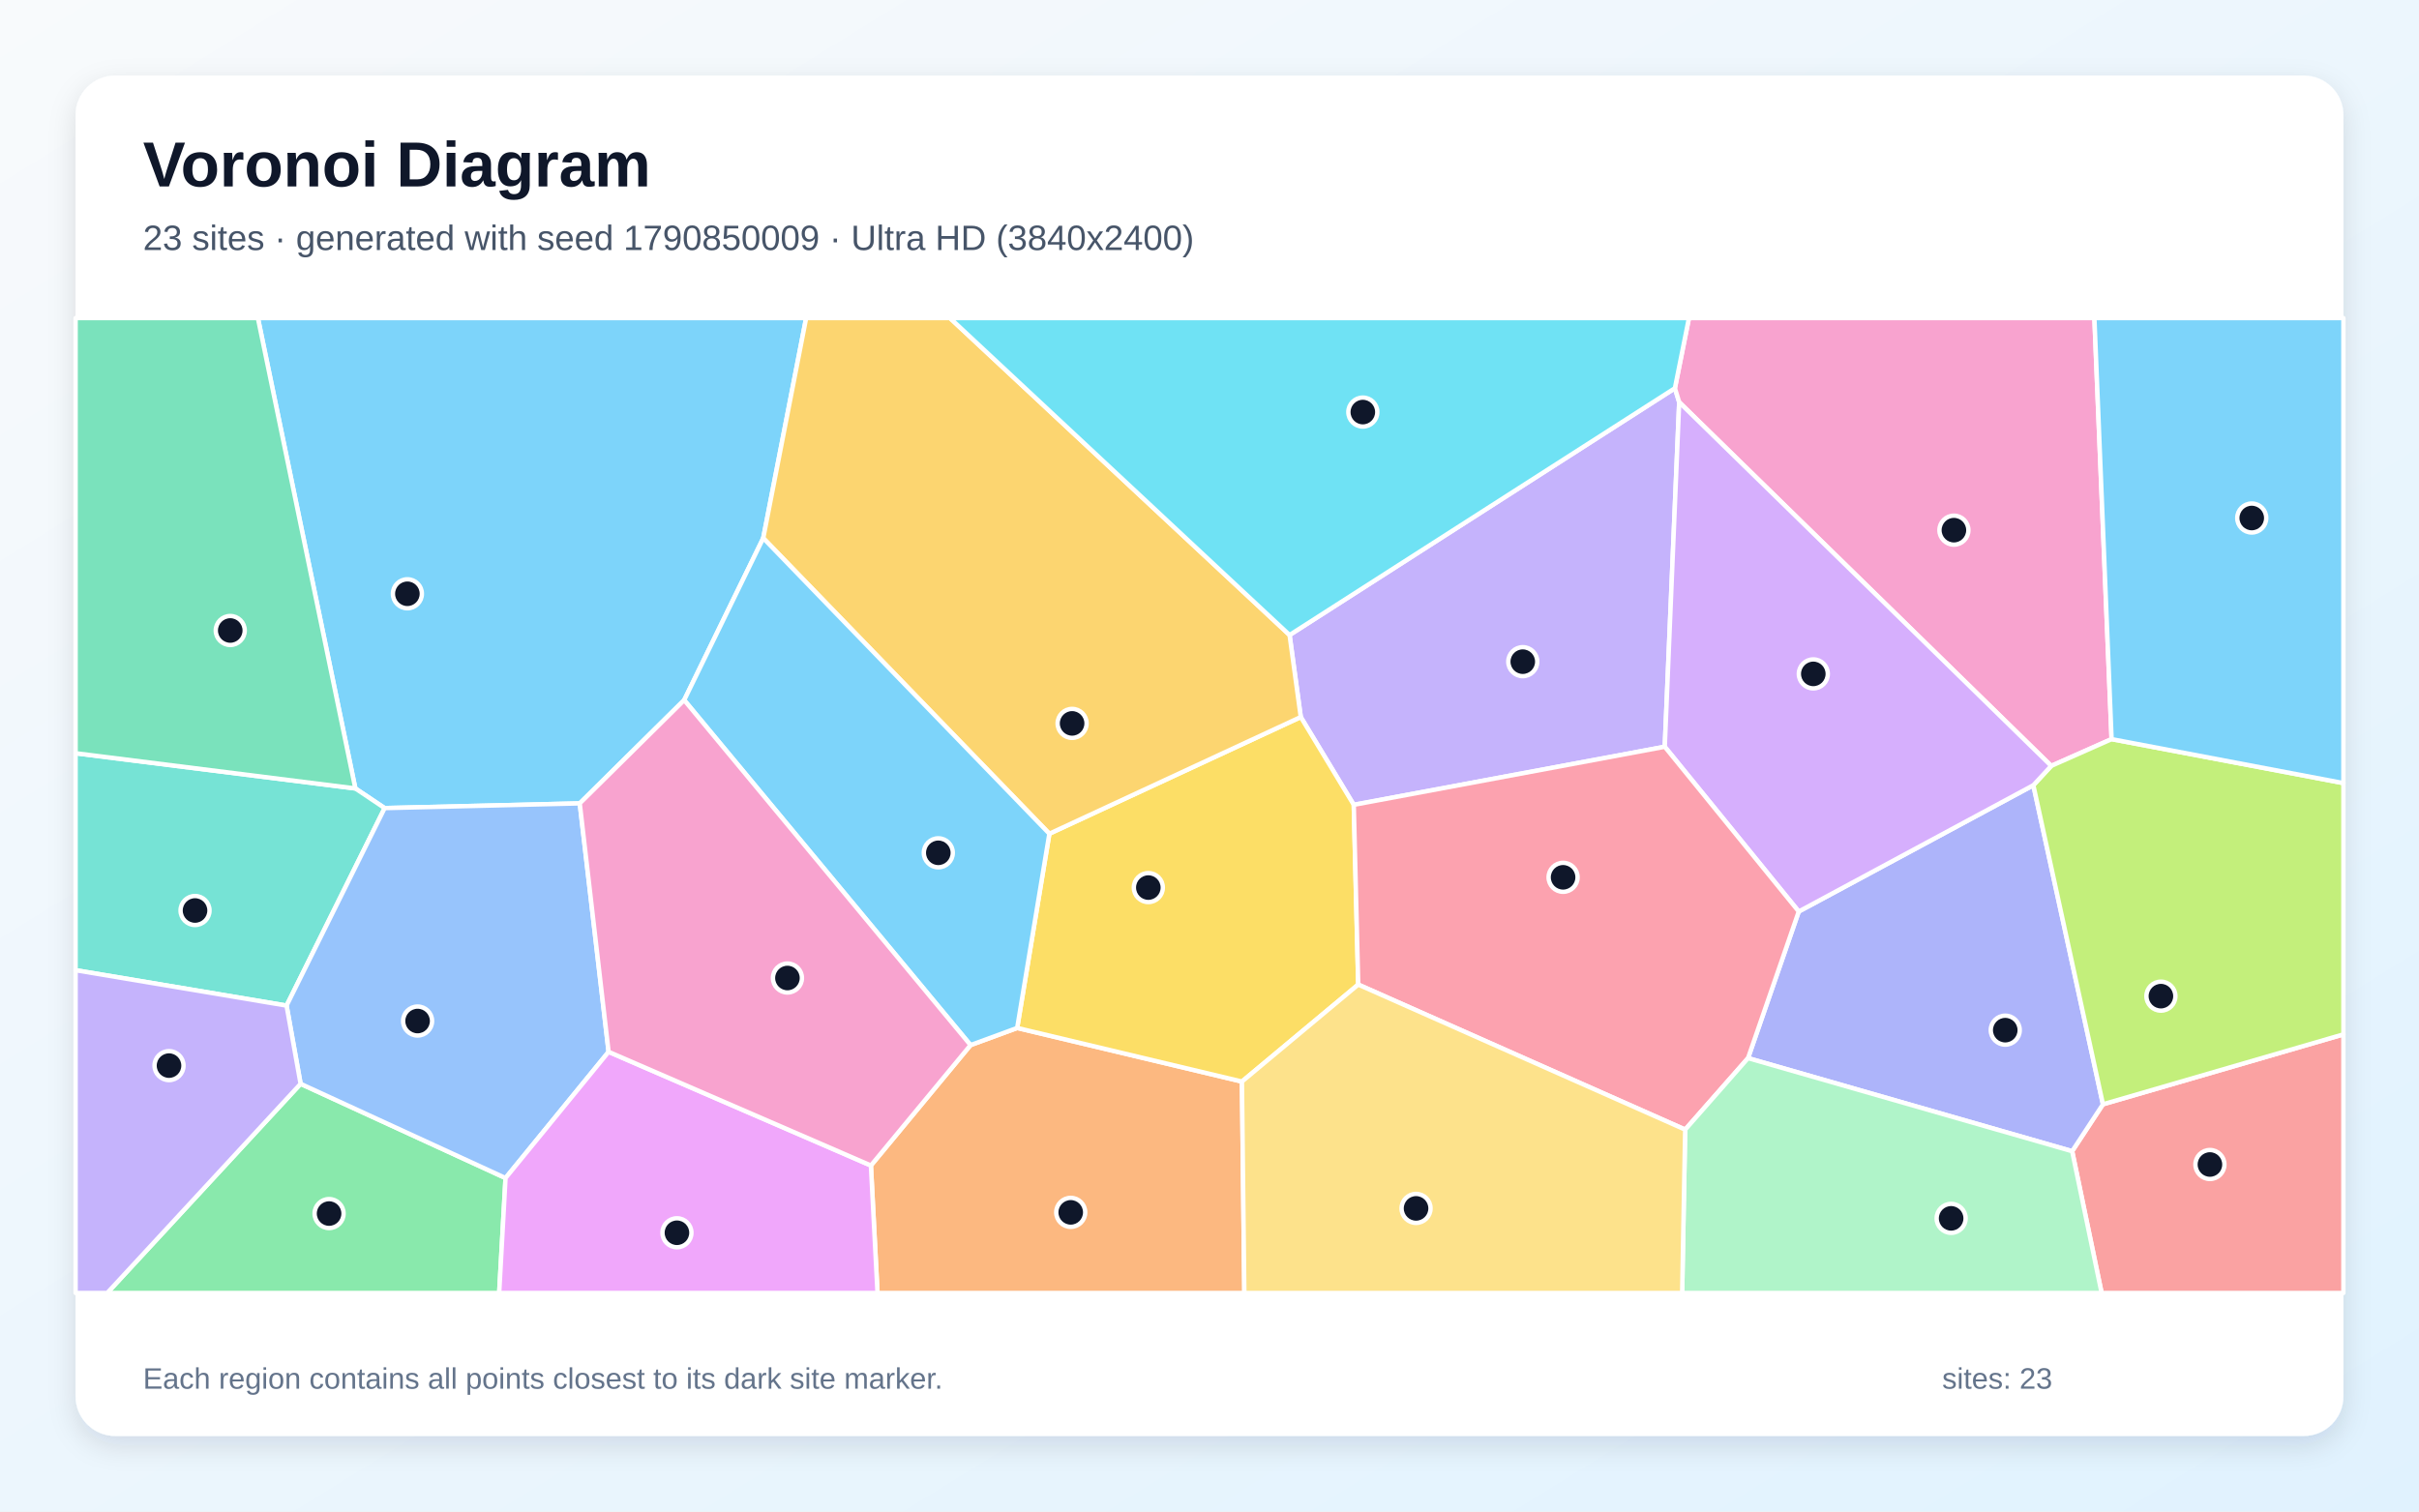
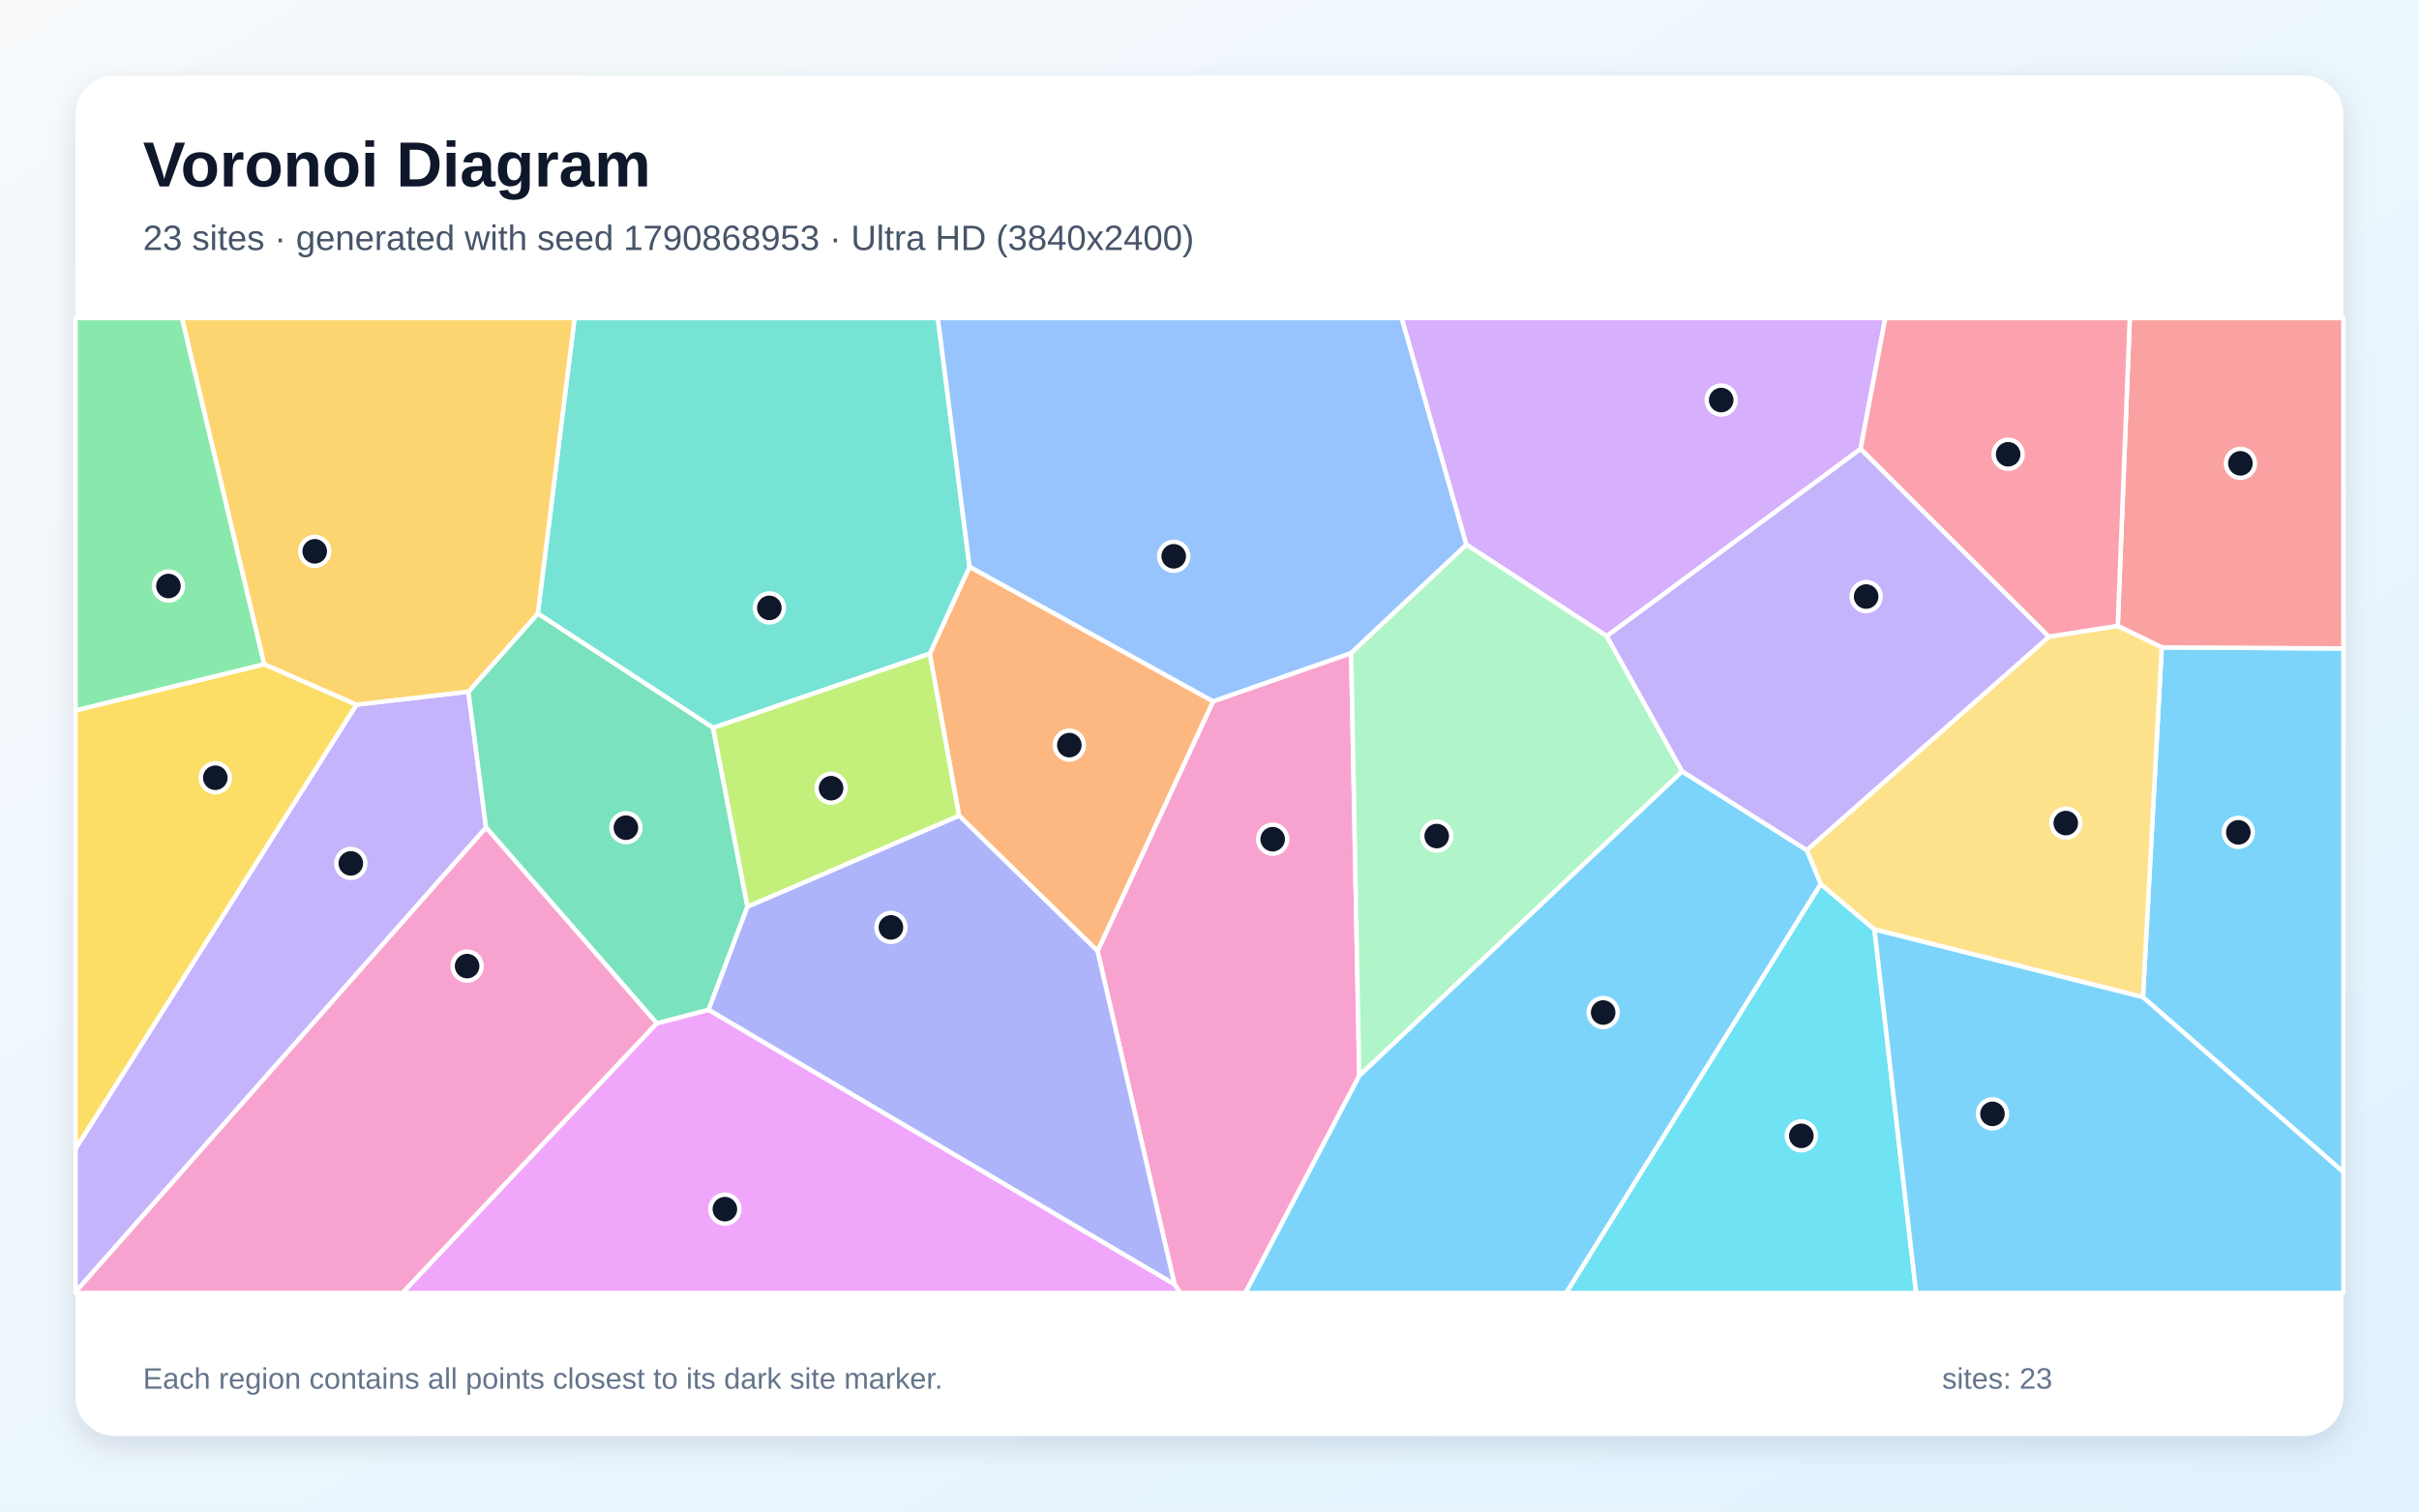
<svg xmlns="http://www.w3.org/2000/svg" width="3840" height="2400" viewBox="0 0 3840 2400" role="img" aria-labelledby="title description">
  <defs>
    <linearGradient id="background" x1="0" y1="0" x2="1" y2="1">
      <stop stop-color="#F8FAFC" />
      <stop offset="1" stop-color="#E0F2FE" />
    </linearGradient>
    <filter id="shadow" x="-5%" y="-5%" width="110%" height="110%">
      <feDropShadow dx="0" dy="15" stdDeviation="22" flood-color="#0F172A" flood-opacity=".12" />
    </filter>
  </defs>
  <rect width="3840" height="2400" fill="url(#background)" />
  <rect x="120" y="120" width="3600" height="2160" rx="63" fill="#FFFFFF" filter="url(#shadow)" />
  <g font-family="Arial, sans-serif">
    <text x="227" y="296" font-size="101" font-weight="700" fill="#0F172A">Voronoi Diagram</text>
-     <text x="227" y="397" font-size="56" fill="#475569">23 sites · generated with seed 1790850009 · Ultra HD (3840x2400)</text>
+     <text x="227" y="397" font-size="56" fill="#475569">23 sites · generated with seed 1790868953 · Ultra HD (3840x2400)</text>
  </g>
  <g stroke="#FFFFFF" stroke-width="7" stroke-linejoin="round">
-     <polygon points="1211.6,854.4 1086.1,1111.6 920.3,1275.6 610.6,1283.1 564.1,1251.9 409.4,505.0 1279.7,505.0" fill="#38BDF8" fill-opacity="0.65" />
-     <polygon points="2642.7,1185.7 2149.0,1277.9 2064.9,1138.5 2047.1,1008.3 2658.8,616.4 2665.6,638.6" fill="#A78BFA" fill-opacity="0.65" />
-     <polygon points="3352.0,1173.6 3256.2,1216.1 2665.6,638.6 2658.8,616.4 2681.1,505.0 3324.7,505.0" fill="#F472B6" fill-opacity="0.65" />
-     <polygon points="1382.5,1850.6 1540.7,1659.4 1614.7,1632.2 1971.5,1717.3 1975.3,2053.0 1393.0,2053.0" fill="#FB923C" fill-opacity="0.65" />
-     <polygon points="2156.1,1563.3 1971.5,1717.3 1614.7,1632.2 1665.8,1323.8 2064.9,1138.5 2149.0,1277.9" fill="#FACC15" fill-opacity="0.65" />
-     <polygon points="477.2,1720.9 802.5,1870.5 792.4,2053.0 170.2,2053.0" fill="#4ADE80" fill-opacity="0.65" />
-     <polygon points="454.9,1596.7 120.0,1540.5 120.0,1196.0 564.1,1251.9 610.6,1283.1" fill="#2DD4BF" fill-opacity="0.65" />
-     <polygon points="966.1,1670.1 802.5,1870.5 477.2,1720.9 454.9,1596.7 610.6,1283.1 920.3,1275.6" fill="#60A5FA" fill-opacity="0.65" />
-     <polygon points="802.5,1870.5 966.1,1670.1 1382.5,1850.6 1393.0,2053.0 792.4,2053.0" fill="#E879F9" fill-opacity="0.65" />
-     <polygon points="120.0,1196.0 120.0,505.0 409.4,505.0 564.1,1251.9" fill="#34D399" fill-opacity="0.65" />
-     <polygon points="3289.4,1827.9 3338.3,1753.4 3720.0,1642.4 3720.0,2053.0 3336.2,2053.0" fill="#F87171" fill-opacity="0.65" />
-     <polygon points="2774.9,1680.1 2855.4,1447.3 3227.8,1246.8 3338.3,1753.4 3289.4,1827.9" fill="#818CF8" fill-opacity="0.65" />
-     <polygon points="1665.8,1323.8 1211.6,854.4 1279.7,505.0 1508.0,505.0 2047.1,1008.3 2064.9,1138.5" fill="#FBBF24" fill-opacity="0.65" />
-     <polygon points="3338.3,1753.4 3227.8,1246.8 3256.2,1216.1 3352.0,1173.6 3720.0,1243.4 3720.0,1642.4" fill="#A3E635" fill-opacity="0.65" />
-     <polygon points="3227.8,1246.8 2855.4,1447.3 2642.7,1185.7 2665.6,638.6 3256.2,1216.1" fill="#C084FC" fill-opacity="0.65" />
-     <polygon points="2156.1,1563.3 2149.0,1277.9 2642.7,1185.7 2855.4,1447.3 2774.9,1680.1 2675.1,1793.6" fill="#FB7185" fill-opacity="0.65" />
-     <polygon points="2658.8,616.4 2047.1,1008.3 1508.0,505.0 2681.1,505.0" fill="#22D3EE" fill-opacity="0.65" />
-     <polygon points="2675.1,1793.6 2774.9,1680.1 3289.4,1827.9 3336.2,2053.0 2670.3,2053.0" fill="#86EFAC" fill-opacity="0.65" />
-     <polygon points="1971.5,1717.3 2156.1,1563.3 2675.1,1793.6 2670.3,2053.0 1975.3,2053.0" fill="#FCD34D" fill-opacity="0.65" />
-     <polygon points="3352.0,1173.6 3324.7,505.0 3720.0,505.0 3720.0,1243.4" fill="#38BDF8" fill-opacity="0.65" />
-     <polygon points="1665.8,1323.8 1614.7,1632.2 1540.7,1659.4 1086.1,1111.6 1211.6,854.4" fill="#38BDF8" fill-opacity="0.65" />
-     <polygon points="120.0,1540.5 454.9,1596.7 477.2,1720.9 170.2,2053.0 120.0,2053.0" fill="#A78BFA" fill-opacity="0.65" />
-     <polygon points="966.1,1670.1 920.3,1275.6 1086.1,1111.6 1540.7,1659.4 1382.5,1850.6" fill="#F472B6" fill-opacity="0.65" />
+     <polygon points="3401.8,1583.3 3431.6,1027.9 3720.0,1029.6 3720.0,1861.1" fill="#38BDF8" fill-opacity="0.65" />
+     <polygon points="120.0,2051.2 120.0,1823.8 565.8,1118.8 743.6,1098.2 771.6,1314.0" fill="#A78BFA" fill-opacity="0.65" />
+     <polygon points="1864.4,2039.1 1742.2,1510.0 1925.7,1113.5 2144.9,1036.9 2157.8,1708.1 1976.9,2053.0 1873.8,2053.0" fill="#F472B6" fill-opacity="0.65" />
+     <polygon points="1522.4,1295.1 1475.9,1038.0 1539.1,899.8 1925.7,1113.5 1742.2,1510.0" fill="#FB923C" fill-opacity="0.65" />
+     <polygon points="419.5,1054.6 565.8,1118.8 120.0,1823.8 120.0,1127.9" fill="#FACC15" fill-opacity="0.65" />
+     <polygon points="419.5,1054.6 120.0,1127.9 120.0,505.0 289.0,505.0" fill="#4ADE80" fill-opacity="0.65" />
+     <polygon points="1539.1,899.8 1475.9,1038.0 1132.0,1155.7 853.7,974.2 912.1,505.0 1488.8,505.0" fill="#2DD4BF" fill-opacity="0.65" />
+     <polygon points="2327.9,864.9 2144.9,1036.9 1925.7,1113.5 1539.1,899.8 1488.8,505.0 2225.2,505.0" fill="#60A5FA" fill-opacity="0.65" />
+     <polygon points="1042.5,1624.7 1124.9,1603.3 1864.4,2039.1 1873.8,2053.0 638.6,2053.0" fill="#E879F9" fill-opacity="0.65" />
+     <polygon points="1186.6,1439.5 1124.9,1603.3 1042.5,1624.7 771.6,1314.0 743.6,1098.2 853.7,974.2 1132.0,1155.7" fill="#34D399" fill-opacity="0.65" />
+     <polygon points="3431.6,1027.9 3361.8,994.0 3380.9,505.0 3720.0,505.0 3720.0,1029.6" fill="#F87171" fill-opacity="0.65" />
+     <polygon points="1124.9,1603.3 1186.6,1439.5 1522.4,1295.1 1742.2,1510.0 1864.4,2039.1" fill="#818CF8" fill-opacity="0.65" />
+     <polygon points="853.7,974.2 743.6,1098.2 565.8,1118.8 419.5,1054.6 289.0,505.0 912.1,505.0" fill="#FBBF24" fill-opacity="0.65" />
+     <polygon points="1186.6,1439.5 1132.0,1155.7 1475.9,1038.0 1522.4,1295.1" fill="#A3E635" fill-opacity="0.65" />
+     <polygon points="2550.6,1010.1 2327.9,864.9 2225.2,505.0 2992.8,505.0 2953.5,712.9" fill="#C084FC" fill-opacity="0.65" />
+     <polygon points="3252.4,1011.1 2953.5,712.9 2992.8,505.0 3380.9,505.0 3361.8,994.0" fill="#FB7185" fill-opacity="0.65" />
+     <polygon points="2890.1,1403.6 2975.6,1475.8 3041.8,2053.0 2486.0,2053.0" fill="#22D3EE" fill-opacity="0.65" />
+     <polygon points="2670.4,1224.8 2157.8,1708.1 2144.9,1036.9 2327.9,864.9 2550.6,1010.1" fill="#86EFAC" fill-opacity="0.65" />
+     <polygon points="2975.6,1475.8 2890.1,1403.6 2868.1,1349.8 3252.4,1011.1 3361.8,994.0 3431.6,1027.9 3401.8,1583.3" fill="#FCD34D" fill-opacity="0.65" />
+     <polygon points="2157.8,1708.1 2670.4,1224.8 2868.1,1349.8 2890.1,1403.6 2486.0,2053.0 1976.9,2053.0" fill="#38BDF8" fill-opacity="0.65" />
+     <polygon points="2975.6,1475.8 3401.8,1583.3 3720.0,1861.1 3720.0,2053.0 3041.8,2053.0" fill="#38BDF8" fill-opacity="0.65" />
+     <polygon points="2868.1,1349.8 2670.4,1224.8 2550.6,1010.1 2953.5,712.9 3252.4,1011.1" fill="#A78BFA" fill-opacity="0.65" />
+     <polygon points="120.0,2051.2 771.6,1314.0 1042.5,1624.7 638.6,2053.0 120.0,2053.0" fill="#F472B6" fill-opacity="0.65" />
  </g>
  <g>
-     <circle cx="646.7" cy="942.8" r="23" fill="#0F172A" stroke="#FFFFFF" stroke-width="7" />
-     <circle cx="2417.3" cy="1050.6" r="23" fill="#0F172A" stroke="#FFFFFF" stroke-width="7" />
-     <circle cx="3101.7" cy="841.8" r="23" fill="#0F172A" stroke="#FFFFFF" stroke-width="7" />
-     <circle cx="1699.7" cy="1925.0" r="23" fill="#0F172A" stroke="#FFFFFF" stroke-width="7" />
-     <circle cx="1822.9" cy="1409.3" r="23" fill="#0F172A" stroke="#FFFFFF" stroke-width="7" />
-     <circle cx="522.4" cy="1926.9" r="23" fill="#0F172A" stroke="#FFFFFF" stroke-width="7" />
-     <circle cx="309.6" cy="1445.7" r="23" fill="#0F172A" stroke="#FFFFFF" stroke-width="7" />
-     <circle cx="662.9" cy="1621.2" r="23" fill="#0F172A" stroke="#FFFFFF" stroke-width="7" />
-     <circle cx="1074.6" cy="1957.4" r="23" fill="#0F172A" stroke="#FFFFFF" stroke-width="7" />
-     <circle cx="365.5" cy="1001.1" r="23" fill="#0F172A" stroke="#FFFFFF" stroke-width="7" />
-     <circle cx="3508.1" cy="1849.0" r="23" fill="#0F172A" stroke="#FFFFFF" stroke-width="7" />
-     <circle cx="3183.2" cy="1635.7" r="23" fill="#0F172A" stroke="#FFFFFF" stroke-width="7" />
-     <circle cx="1701.9" cy="1148.6" r="23" fill="#0F172A" stroke="#FFFFFF" stroke-width="7" />
-     <circle cx="3430.3" cy="1581.7" r="23" fill="#0F172A" stroke="#FFFFFF" stroke-width="7" />
-     <circle cx="2878.5" cy="1070.0" r="23" fill="#0F172A" stroke="#FFFFFF" stroke-width="7" />
-     <circle cx="2481.3" cy="1393.0" r="23" fill="#0F172A" stroke="#FFFFFF" stroke-width="7" />
-     <circle cx="2163.4" cy="654.3" r="23" fill="#0F172A" stroke="#FFFFFF" stroke-width="7" />
-     <circle cx="3097.3" cy="1934.5" r="23" fill="#0F172A" stroke="#FFFFFF" stroke-width="7" />
-     <circle cx="2247.9" cy="1918.7" r="23" fill="#0F172A" stroke="#FFFFFF" stroke-width="7" />
-     <circle cx="3574.5" cy="822.5" r="23" fill="#0F172A" stroke="#FFFFFF" stroke-width="7" />
-     <circle cx="1489.5" cy="1354.1" r="23" fill="#0F172A" stroke="#FFFFFF" stroke-width="7" />
-     <circle cx="268.3" cy="1692.0" r="23" fill="#0F172A" stroke="#FFFFFF" stroke-width="7" />
-     <circle cx="1250.0" cy="1552.9" r="23" fill="#0F172A" stroke="#FFFFFF" stroke-width="7" />
+     <circle cx="3553.2" cy="1321.6" r="23" fill="#0F172A" stroke="#FFFFFF" stroke-width="7" />
+     <circle cx="556.9" cy="1370.9" r="23" fill="#0F172A" stroke="#FFFFFF" stroke-width="7" />
+     <circle cx="2020.3" cy="1332.5" r="23" fill="#0F172A" stroke="#FFFFFF" stroke-width="7" />
+     <circle cx="1697.5" cy="1183.1" r="23" fill="#0F172A" stroke="#FFFFFF" stroke-width="7" />
+     <circle cx="341.8" cy="1234.9" r="23" fill="#0F172A" stroke="#FFFFFF" stroke-width="7" />
+     <circle cx="267.4" cy="930.5" r="23" fill="#0F172A" stroke="#FFFFFF" stroke-width="7" />
+     <circle cx="1221.3" cy="965.2" r="23" fill="#0F172A" stroke="#FFFFFF" stroke-width="7" />
+     <circle cx="1863.2" cy="883.3" r="23" fill="#0F172A" stroke="#FFFFFF" stroke-width="7" />
+     <circle cx="1150.7" cy="1919.9" r="23" fill="#0F172A" stroke="#FFFFFF" stroke-width="7" />
+     <circle cx="993.6" cy="1314.2" r="23" fill="#0F172A" stroke="#FFFFFF" stroke-width="7" />
+     <circle cx="3556.5" cy="735.7" r="23" fill="#0F172A" stroke="#FFFFFF" stroke-width="7" />
+     <circle cx="1414.3" cy="1472.5" r="23" fill="#0F172A" stroke="#FFFFFF" stroke-width="7" />
+     <circle cx="499.6" cy="875.4" r="23" fill="#0F172A" stroke="#FFFFFF" stroke-width="7" />
+     <circle cx="1319.3" cy="1251.5" r="23" fill="#0F172A" stroke="#FFFFFF" stroke-width="7" />
+     <circle cx="2732.3" cy="635.2" r="23" fill="#0F172A" stroke="#FFFFFF" stroke-width="7" />
+     <circle cx="3187.8" cy="721.3" r="23" fill="#0F172A" stroke="#FFFFFF" stroke-width="7" />
+     <circle cx="2859.5" cy="1803.5" r="23" fill="#0F172A" stroke="#FFFFFF" stroke-width="7" />
+     <circle cx="2280.7" cy="1327.5" r="23" fill="#0F172A" stroke="#FFFFFF" stroke-width="7" />
+     <circle cx="3279.3" cy="1306.9" r="23" fill="#0F172A" stroke="#FFFFFF" stroke-width="7" />
+     <circle cx="2544.9" cy="1607.7" r="23" fill="#0F172A" stroke="#FFFFFF" stroke-width="7" />
+     <circle cx="3162.9" cy="1768.6" r="23" fill="#0F172A" stroke="#FFFFFF" stroke-width="7" />
+     <circle cx="2962.4" cy="947.2" r="23" fill="#0F172A" stroke="#FFFFFF" stroke-width="7" />
+     <circle cx="741.5" cy="1534.0" r="23" fill="#0F172A" stroke="#FFFFFF" stroke-width="7" />
  </g>
  <g font-family="Arial, sans-serif" font-size="47" fill="#64748B">
    <text x="227" y="2205">Each region contains all points closest to its dark site marker.</text>
    <text x="3083" y="2205">sites: 23</text>
  </g>
</svg>
